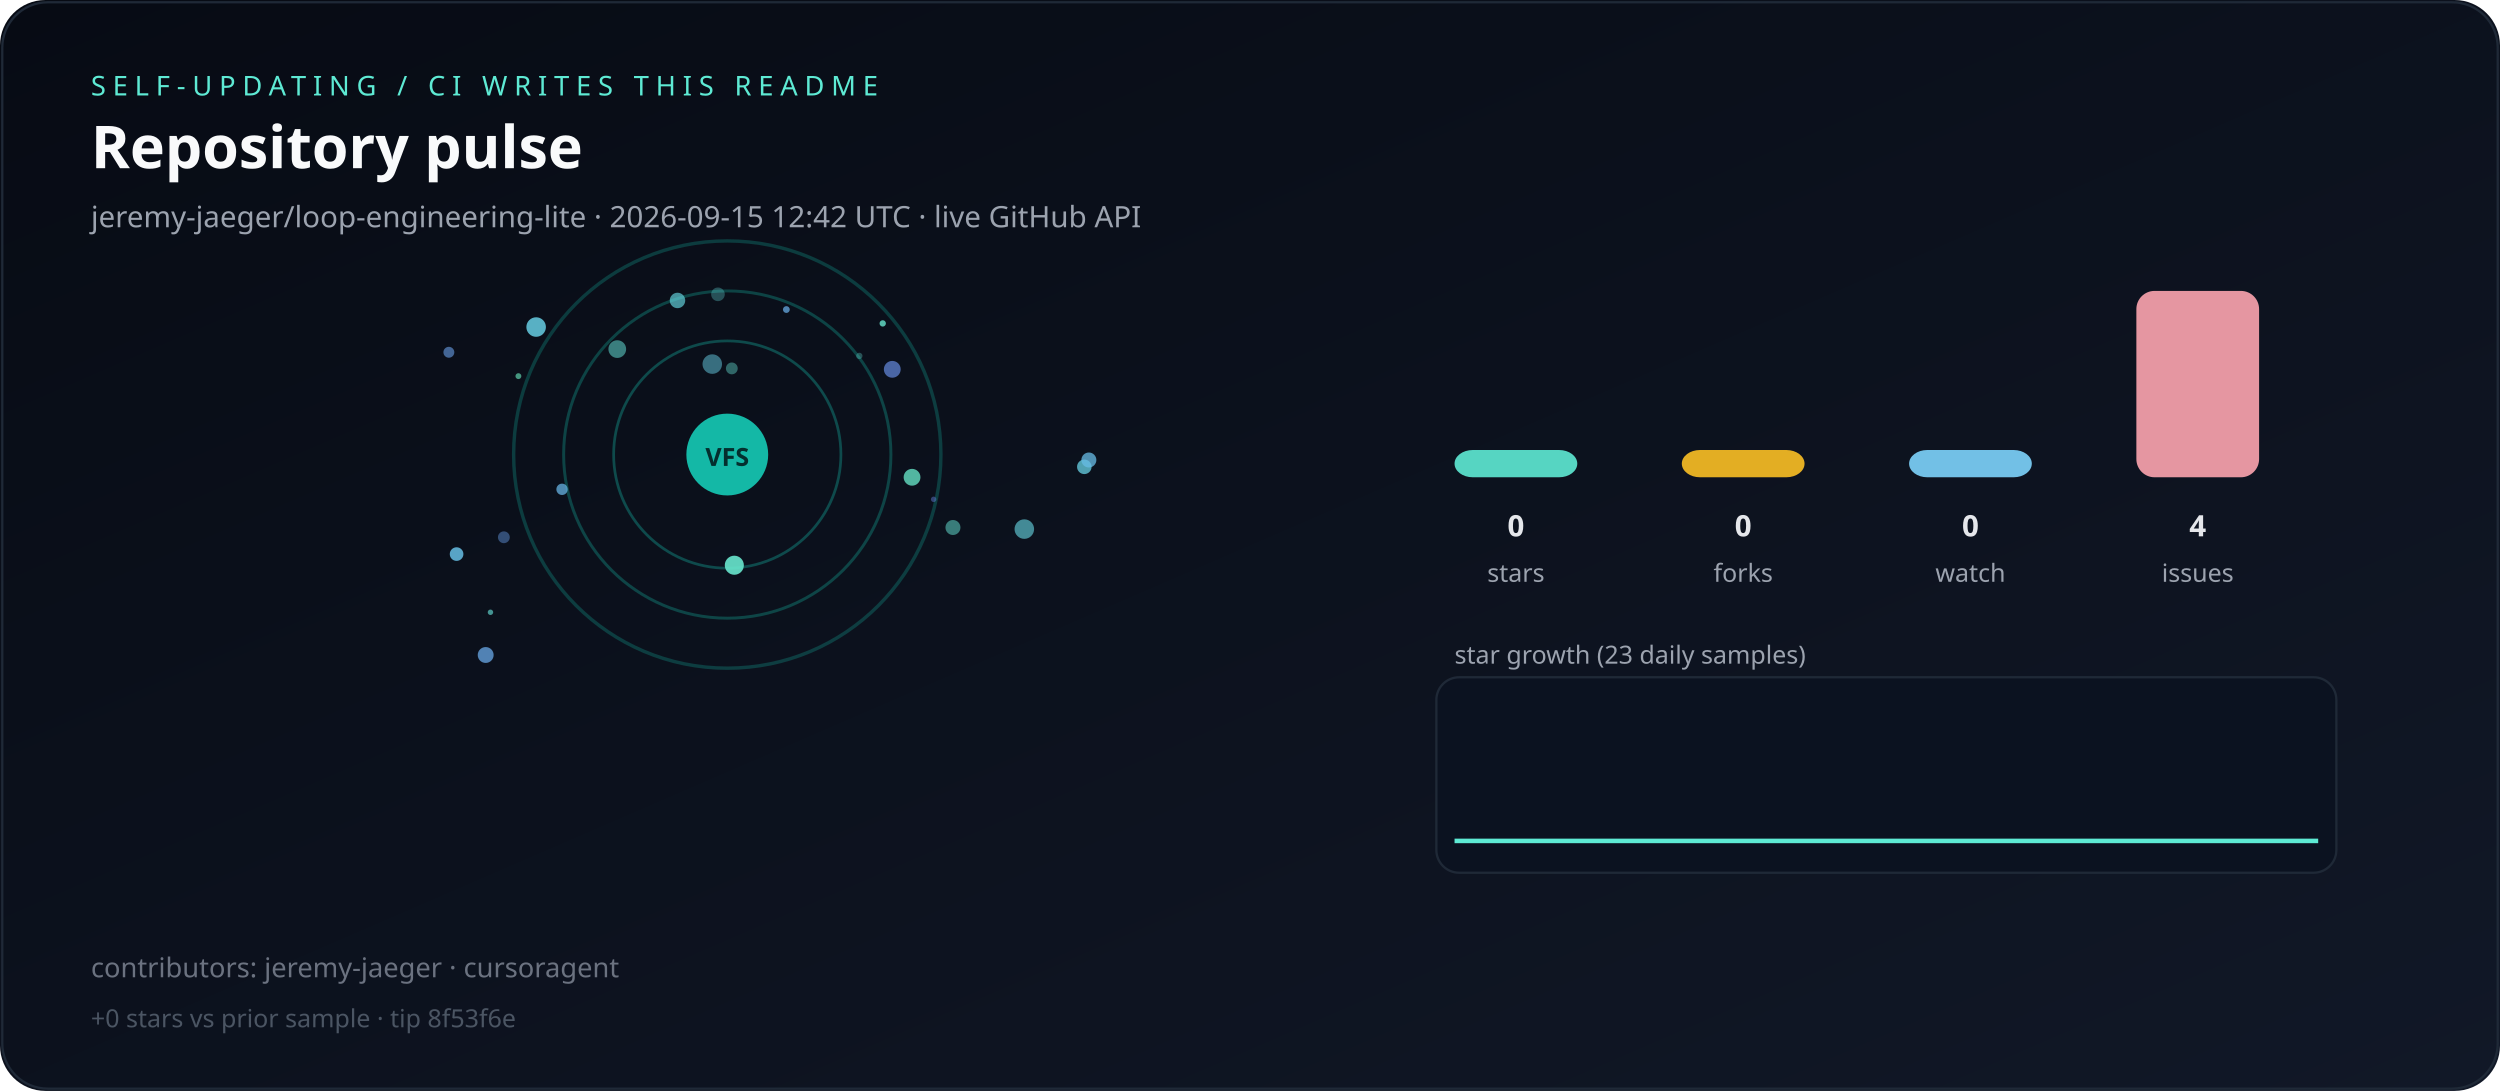
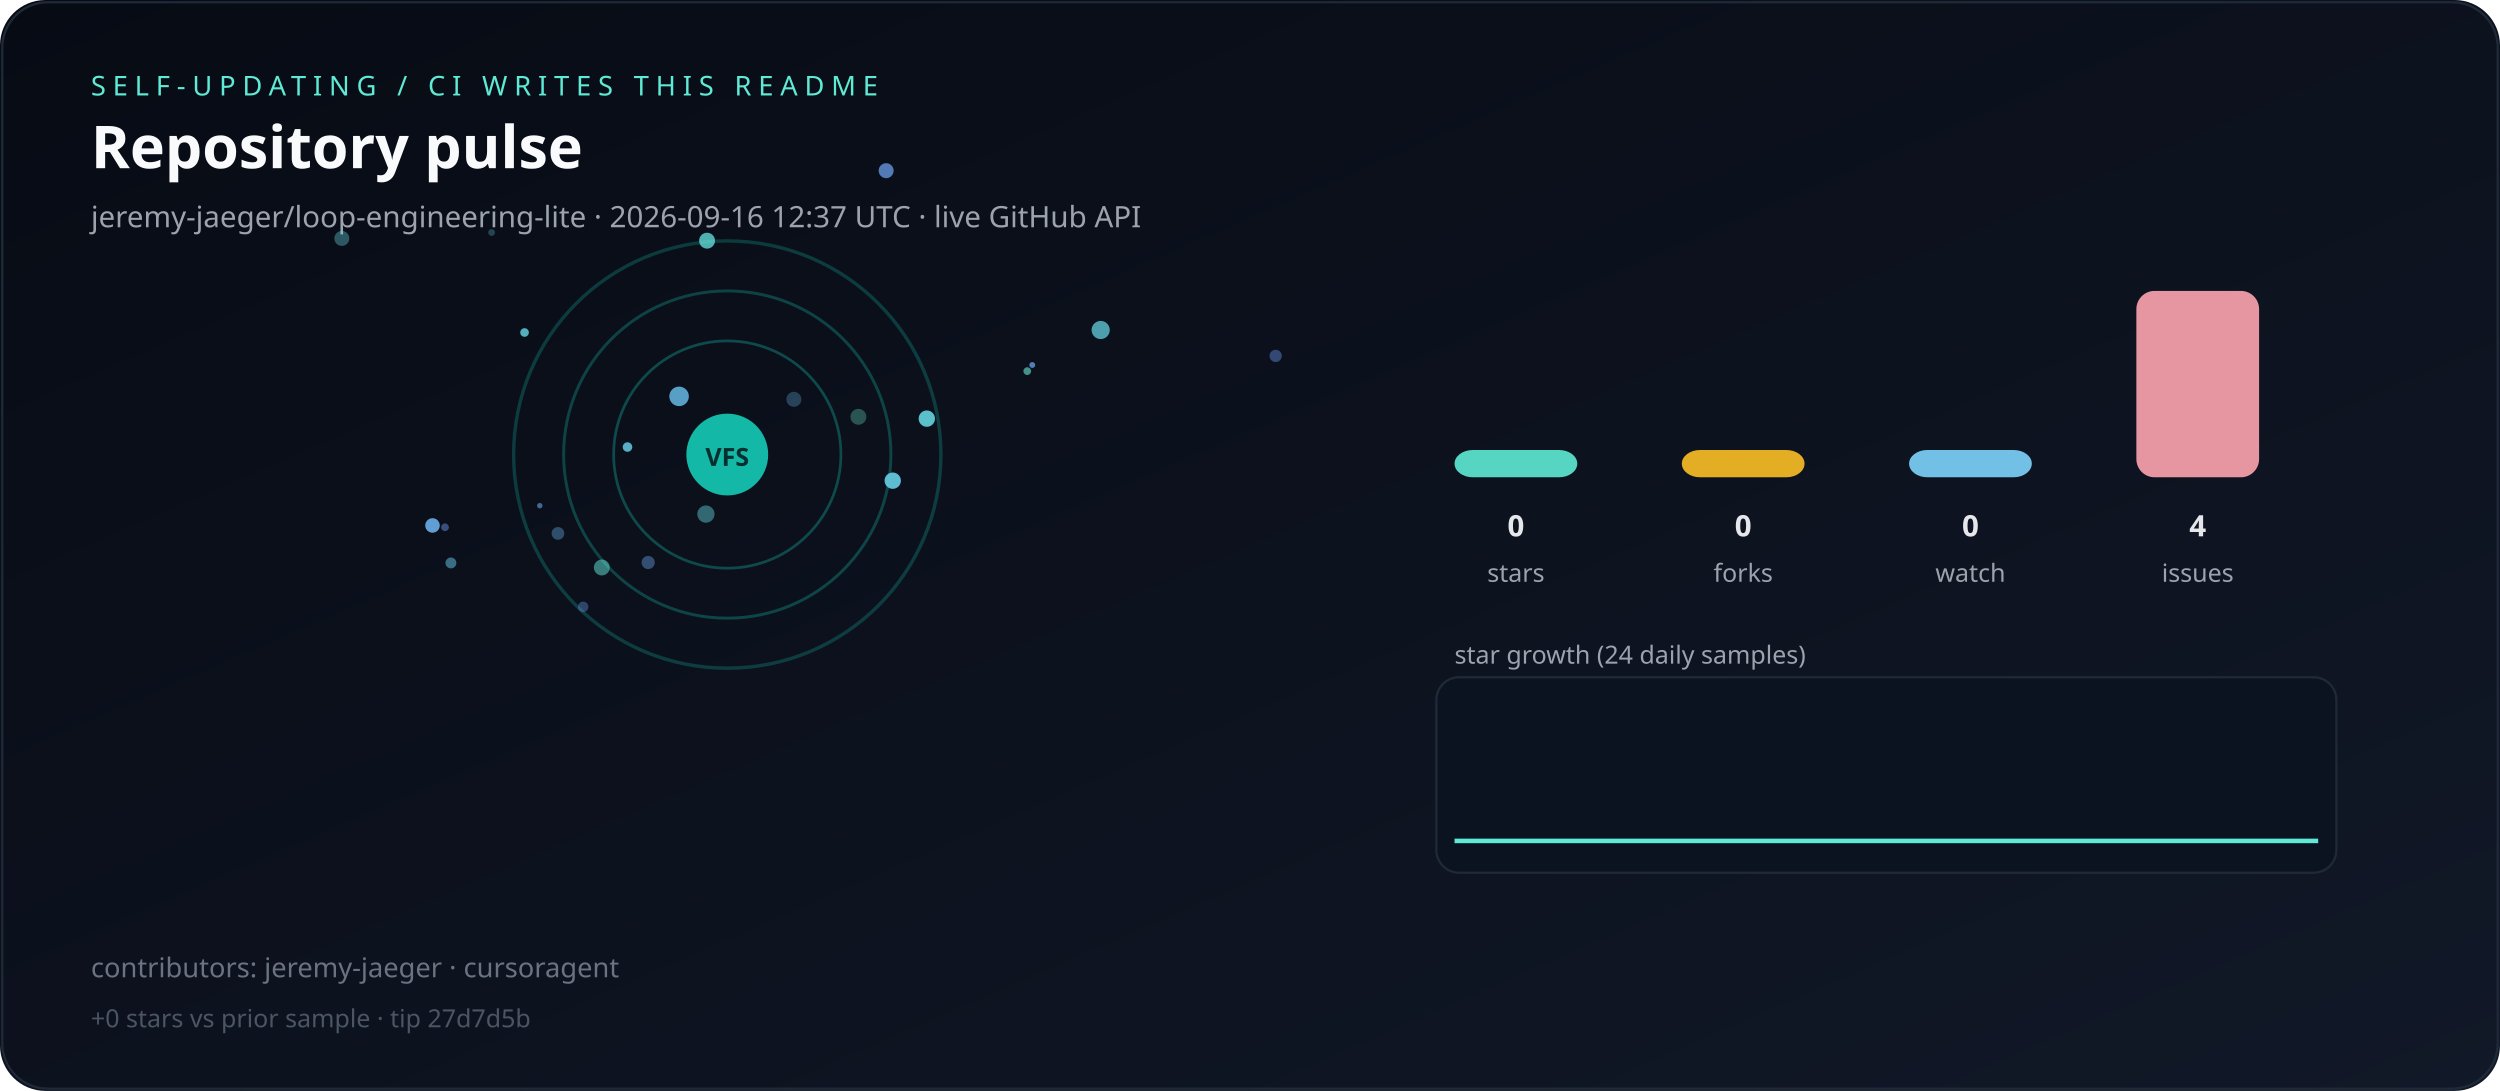
<svg xmlns="http://www.w3.org/2000/svg" viewBox="0 0 1100 480" role="img" aria-label="Live repository pulse">
  <defs>
    <linearGradient id="bg" x1="0" y1="0" x2="1" y2="1">
      <stop offset="0%" stop-color="#070b14" />
      <stop offset="100%" stop-color="#111827" />
    </linearGradient>
  </defs>
  <rect width="1100" height="480" rx="20" fill="url(#bg)" />
  <rect x="1" y="1" width="1098" height="478" rx="20" fill="none" stroke="#1f2937" />
  <text x="40" y="42" fill="#5eead4" font-family="ui-sans-serif,system-ui,sans-serif" font-size="12" letter-spacing="3">SELF-UPDATING / CI WRITES THIS README</text>
  <text x="40" y="74" fill="#f9fafb" font-family="ui-sans-serif,system-ui,sans-serif" font-size="26" font-weight="700">Repository pulse</text>
-   <text x="40" y="100" fill="#9ca3af" font-family="ui-sans-serif,system-ui,sans-serif" font-size="13">jeremy-jaeger/loop-engineering-lite · 2026-09-15 12:42 UTC · live GitHub API</text>
+   <text x="40" y="100" fill="#9ca3af" font-family="ui-sans-serif,system-ui,sans-serif" font-size="13">jeremy-jaeger/loop-engineering-lite · 2026-09-16 12:37 UTC · live GitHub API</text>
  <g>
    <circle cx="320" cy="200" r="50" fill="none" stroke="rgba(20,184,166,0.35)" stroke-width="1.2" />
    <circle cx="320" cy="200" r="72" fill="none" stroke="rgba(20,184,166,0.31)" stroke-width="1.3" />
    <circle cx="320" cy="200" r="94" fill="none" stroke="rgba(20,184,166,0.27)" stroke-width="1.5" />
  </g>
  <g>
-     <circle cx="388.4" cy="142.3" r="1.4" fill="hsla(169,70%,65%,0.80)" />
-     <circle cx="235.9" cy="143.9" r="4.3" fill="hsla(190,70%,65%,0.84)" />
-     <circle cx="401.3" cy="210.0" r="3.7" fill="hsla(166,70%,65%,0.78)" />
-     <circle cx="346.0" cy="136.2" r="1.5" fill="hsla(207,70%,65%,0.74)" />
-     <circle cx="298.1" cy="132.2" r="3.4" fill="hsla(185,70%,65%,0.65)" />
-     <circle cx="477.1" cy="205.4" r="3.2" fill="hsla(189,70%,65%,0.75)" />
-     <circle cx="479.1" cy="202.4" r="3.3" fill="hsla(200,70%,65%,0.76)" />
-     <circle cx="419.3" cy="232.1" r="3.3" fill="hsla(172,70%,65%,0.51)" />
-     <circle cx="323.1" cy="248.7" r="4.2" fill="hsla(168,70%,65%,0.91)" />
-     <circle cx="271.6" cy="153.6" r="3.9" fill="hsla(176,70%,65%,0.52)" />
-     <circle cx="450.7" cy="232.8" r="4.3" fill="hsla(187,70%,65%,0.61)" />
-     <circle cx="322.0" cy="162.1" r="2.6" fill="hsla(174,70%,65%,0.41)" />
-     <circle cx="197.5" cy="155.0" r="2.4" fill="hsla(214,70%,65%,0.61)" />
-     <circle cx="315.9" cy="129.5" r="3.0" fill="hsla(180,70%,65%,0.31)" />
-     <circle cx="228.1" cy="165.5" r="1.3" fill="hsla(160,70%,65%,0.63)" />
-     <circle cx="313.4" cy="160.2" r="4.3" fill="hsla(190,70%,65%,0.50)" />
-     <circle cx="215.8" cy="269.4" r="1.2" fill="hsla(176,70%,65%,0.62)" />
-     <circle cx="247.3" cy="215.3" r="2.5" fill="hsla(203,70%,65%,0.74)" />
-     <circle cx="221.7" cy="236.4" r="2.6" fill="hsla(216,70%,65%,0.45)" />
-     <circle cx="392.6" cy="162.5" r="3.7" fill="hsla(222,70%,65%,0.69)" />
-     <circle cx="410.8" cy="219.7" r="1.2" fill="hsla(226,70%,65%,0.44)" />
-     <circle cx="378.1" cy="156.6" r="1.4" fill="hsla(174,70%,65%,0.32)" />
-     <circle cx="200.9" cy="243.8" r="3.0" fill="hsla(198,70%,65%,0.85)" />
-     <circle cx="213.7" cy="288.2" r="3.5" fill="hsla(210,70%,65%,0.76)" />
+     <circle cx="264.8" cy="249.7" r="3.5" fill="hsla(175,70%,65%,0.51)" />
+     <circle cx="392.8" cy="211.5" r="3.6" fill="hsla(191,70%,65%,0.90)" />
+     <circle cx="245.5" cy="234.7" r="2.8" fill="hsla(205,70%,65%,0.39)" />
+     <circle cx="452.0" cy="163.3" r="1.7" fill="hsla(171,70%,65%,0.61)" />
+     <circle cx="561.3" cy="156.6" r="2.7" fill="hsla(219,70%,65%,0.44)" />
+     <circle cx="237.5" cy="222.5" r="1.2" fill="hsla(211,70%,65%,0.60)" />
+     <circle cx="198.4" cy="247.7" r="2.4" fill="hsla(196,70%,65%,0.52)" />
+     <circle cx="484.3" cy="145.2" r="4.0" fill="hsla(188,70%,65%,0.73)" />
+     <circle cx="349.3" cy="175.7" r="3.3" fill="hsla(203,70%,65%,0.31)" />
+     <circle cx="190.3" cy="231.2" r="3.2" fill="hsla(208,70%,65%,0.92)" />
+     <circle cx="311.1" cy="105.9" r="3.5" fill="hsla(177,70%,65%,0.76)" />
+     <circle cx="256.6" cy="267.0" r="2.3" fill="hsla(217,70%,65%,0.39)" />
+     <circle cx="216.3" cy="102.3" r="1.5" fill="hsla(187,70%,65%,0.28)" />
+     <circle cx="310.6" cy="226.2" r="3.8" fill="hsla(186,70%,65%,0.44)" />
+     <circle cx="407.8" cy="184.2" r="3.6" fill="hsla(186,70%,65%,0.88)" />
+     <circle cx="276.1" cy="196.7" r="2.1" fill="hsla(192,70%,65%,0.84)" />
+     <circle cx="454.2" cy="160.6" r="1.3" fill="hsla(215,70%,65%,0.78)" />
+     <circle cx="285.2" cy="247.5" r="2.9" fill="hsla(215,70%,65%,0.44)" />
+     <circle cx="230.8" cy="146.3" r="1.9" fill="hsla(185,70%,65%,0.79)" />
+     <circle cx="389.9" cy="75.1" r="3.3" fill="hsla(216,70%,65%,0.78)" />
+     <circle cx="195.8" cy="232.0" r="1.7" fill="hsla(219,70%,65%,0.49)" />
+     <circle cx="298.8" cy="174.4" r="4.3" fill="hsla(201,70%,65%,0.85)" />
+     <circle cx="377.7" cy="183.4" r="3.5" fill="hsla(166,70%,65%,0.32)" />
+     <circle cx="150.4" cy="104.9" r="3.3" fill="hsla(186,70%,65%,0.37)" />
  </g>
  <circle cx="320" cy="200" r="18" fill="#14b8a6" />
  <text x="320" y="205" text-anchor="middle" fill="#042f2e" font-family="ui-sans-serif,system-ui,sans-serif" font-size="11" font-weight="700">VFS</text>
  <rect x="640" y="198.0" width="54" height="12.0" rx="8" fill="#5eead4" opacity="0.9" />
  <text x="667" y="236" text-anchor="middle" fill="#e5e7eb" font-family="ui-sans-serif,system-ui,sans-serif" font-size="13" font-weight="700">0</text>
  <text x="667" y="256" text-anchor="middle" fill="#9ca3af" font-family="ui-sans-serif,system-ui,sans-serif" font-size="11">stars</text>
  <rect x="740" y="198.0" width="54" height="12.0" rx="8" fill="#fbbf24" opacity="0.9" />
  <text x="767" y="236" text-anchor="middle" fill="#e5e7eb" font-family="ui-sans-serif,system-ui,sans-serif" font-size="13" font-weight="700">0</text>
  <text x="767" y="256" text-anchor="middle" fill="#9ca3af" font-family="ui-sans-serif,system-ui,sans-serif" font-size="11">forks</text>
  <rect x="840" y="198.0" width="54" height="12.0" rx="8" fill="#7dd3fc" opacity="0.9" />
  <text x="867" y="236" text-anchor="middle" fill="#e5e7eb" font-family="ui-sans-serif,system-ui,sans-serif" font-size="13" font-weight="700">0</text>
  <text x="867" y="256" text-anchor="middle" fill="#9ca3af" font-family="ui-sans-serif,system-ui,sans-serif" font-size="11">watch</text>
  <rect x="940" y="128.0" width="54" height="82.0" rx="8" fill="#fda4af" opacity="0.9" />
  <text x="967" y="236" text-anchor="middle" fill="#e5e7eb" font-family="ui-sans-serif,system-ui,sans-serif" font-size="13" font-weight="700">4</text>
  <text x="967" y="256" text-anchor="middle" fill="#9ca3af" font-family="ui-sans-serif,system-ui,sans-serif" font-size="11">issues</text>
-   <text x="640" y="292" fill="#9ca3af" font-family="ui-sans-serif,system-ui,sans-serif" font-size="11">star growth (23 daily samples)</text>
+   <text x="640" y="292" fill="#9ca3af" font-family="ui-sans-serif,system-ui,sans-serif" font-size="11">star growth (24 daily samples)</text>
  <rect x="632" y="298" width="396" height="86" rx="10" fill="#0b1220" stroke="#1f2937" />
-   <polyline fill="none" stroke="#5eead4" stroke-width="2" points="640.0,370.0 657.3,370.0 674.5,370.0 691.8,370.0 709.1,370.0 726.4,370.0 743.6,370.0 760.9,370.0 778.2,370.0 795.5,370.0 812.7,370.0 830.0,370.0 847.3,370.0 864.5,370.0 881.8,370.0 899.1,370.0 916.4,370.0 933.6,370.0 950.9,370.0 968.2,370.0 985.5,370.0 1002.7,370.0 1020.0,370.0" />
+   <polyline fill="none" stroke="#5eead4" stroke-width="2" points="640.0,370.0 656.5,370.0 673.0,370.0 689.6,370.0 706.1,370.0 722.6,370.0 739.1,370.0 755.7,370.0 772.2,370.0 788.7,370.0 805.2,370.0 821.7,370.0 838.3,370.0 854.8,370.0 871.3,370.0 887.8,370.0 904.3,370.0 920.9,370.0 937.4,370.0 953.9,370.0 970.4,370.0 987.0,370.0 1003.5,370.0 1020.0,370.0" />
  <text x="40" y="430" fill="#6b7280" font-family="ui-sans-serif,system-ui,sans-serif" font-size="12">contributors: jeremy-jaeger · cursoragent</text>
-   <text x="40" y="452" fill="#4b5563" font-family="ui-sans-serif,system-ui,sans-serif" font-size="11">+0 stars vs prior sample · tip 8f53f6e</text>
+   <text x="40" y="452" fill="#4b5563" font-family="ui-sans-serif,system-ui,sans-serif" font-size="11">+0 stars vs prior sample · tip 27d7d5b</text>
</svg>
